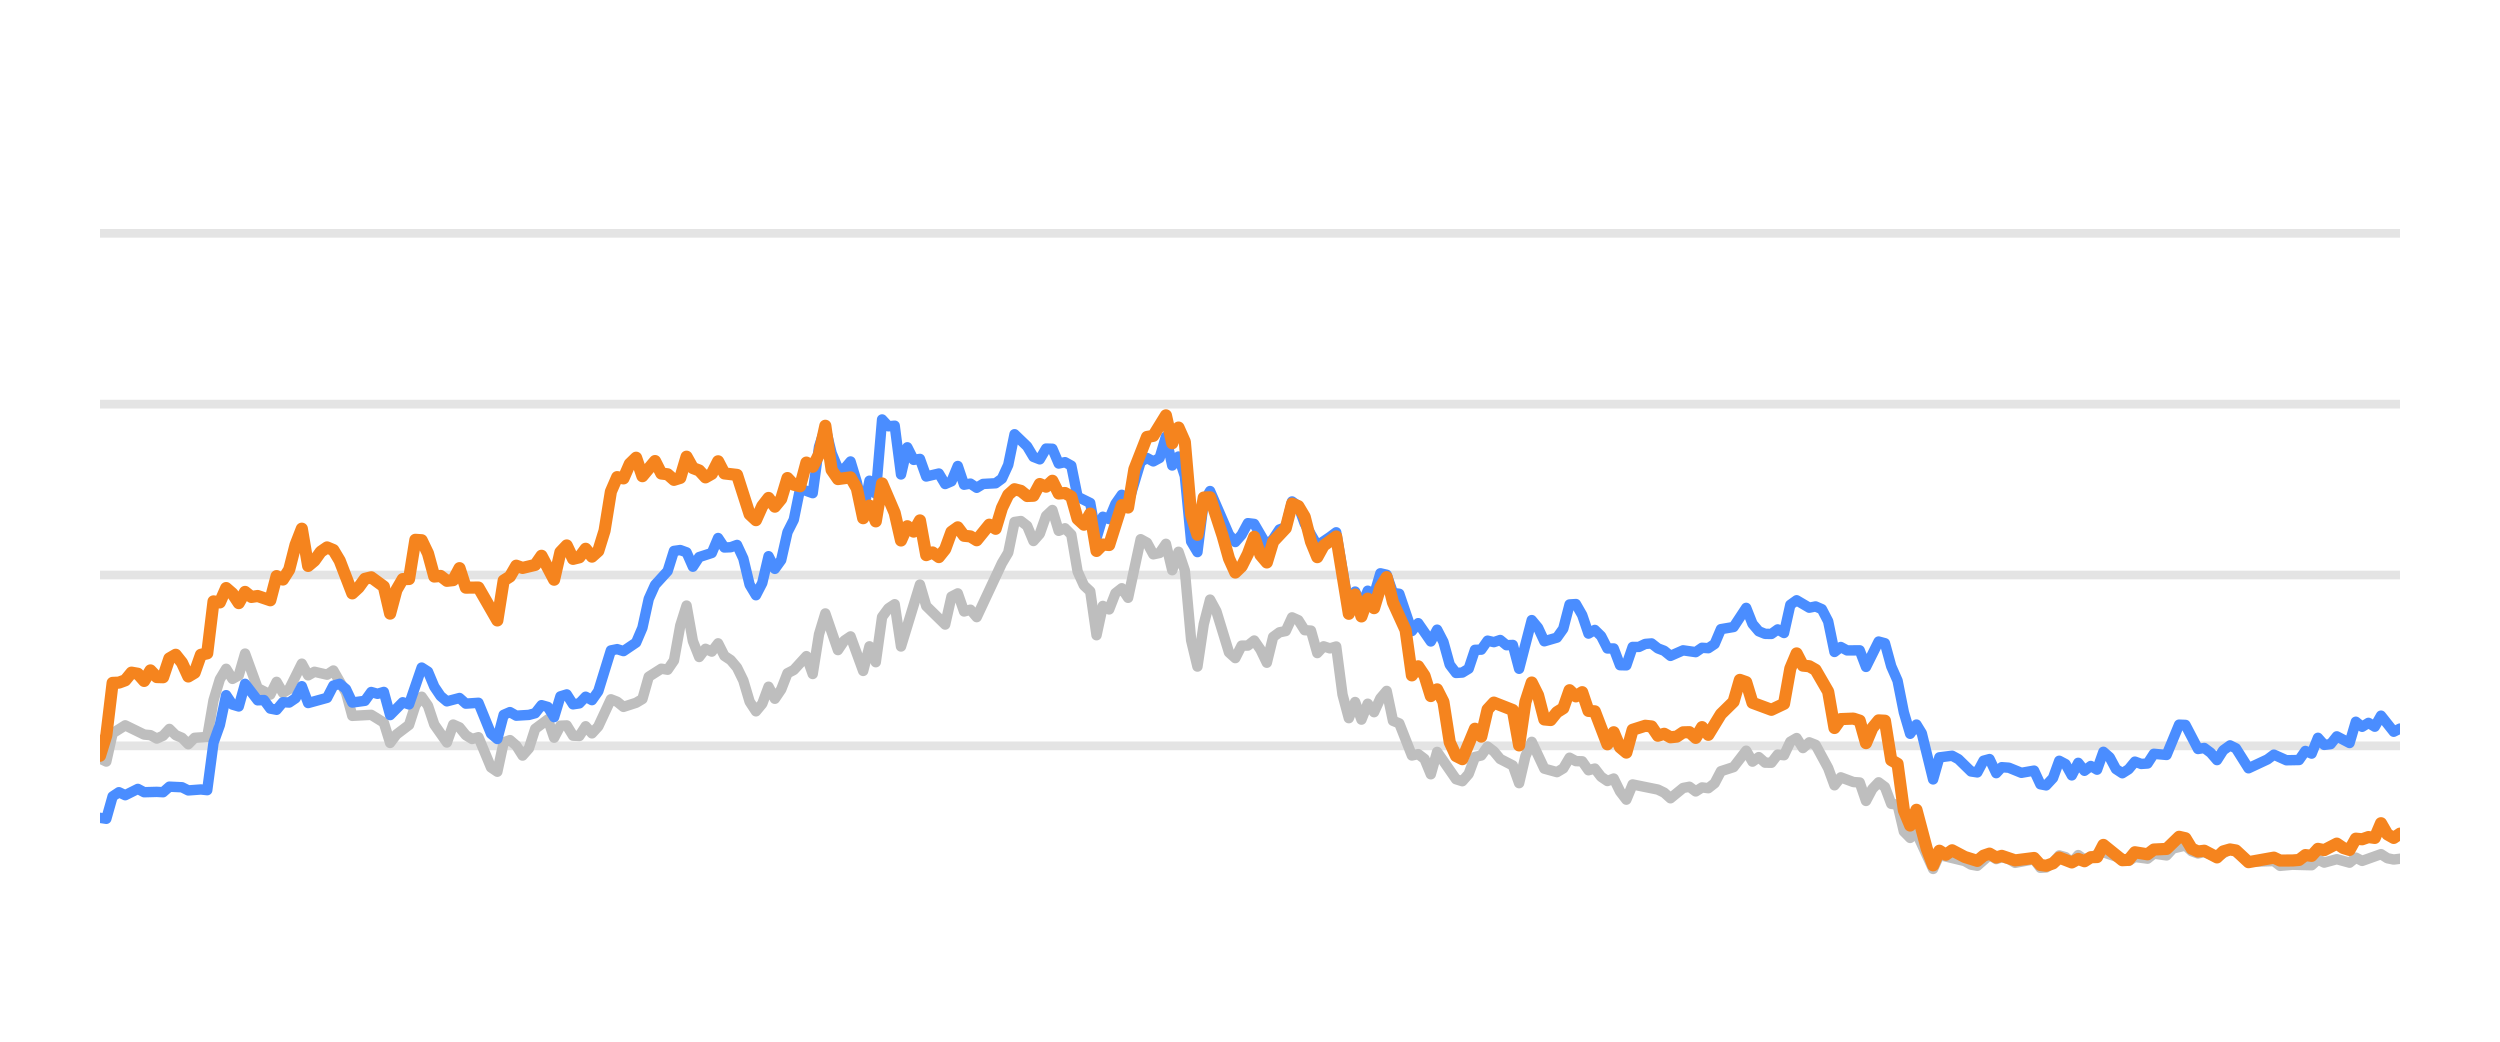
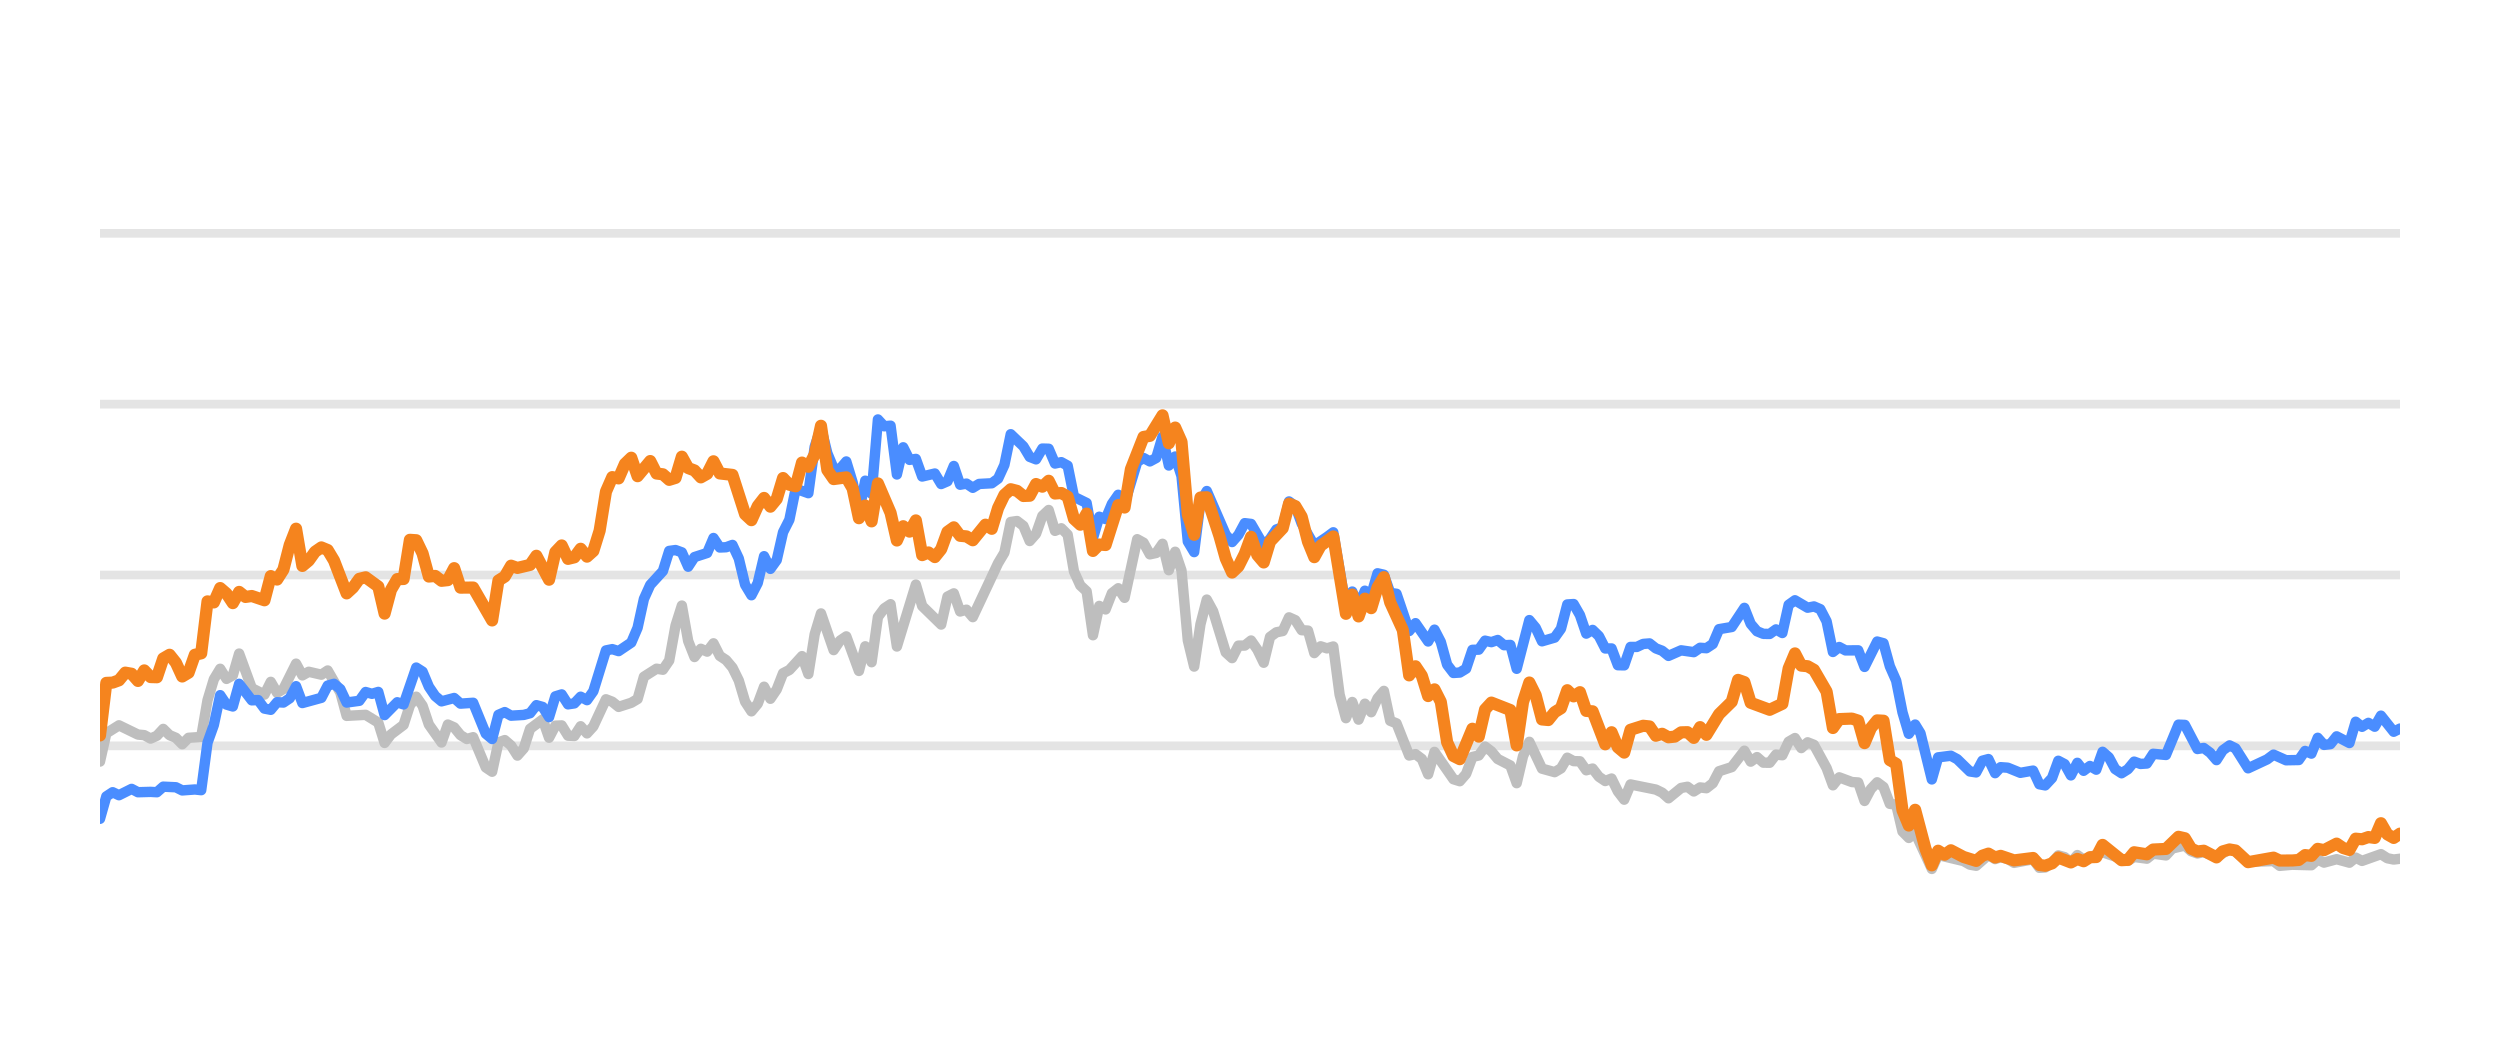
<svg xmlns="http://www.w3.org/2000/svg" width="144pt" height="60pt" viewBox="0 0 144 60" version="1.1">
  <defs>
    <style type="text/css">*{stroke-linejoin: round; stroke-linecap: butt}</style>
  </defs>
  <g id="figure_1">
    <g id="patch_1">
      <path d="M 0 60  L 144 60  L 144 0  L 0 0  L 0 60  z " style="fill: none; opacity: 0" />
    </g>
    <g id="axes_1">
      <g id="patch_2">
        <path d="M 5.76 52.8  L 138.24 52.8  L 138.24 3.6  L 5.76 3.6  L 5.76 52.8  z " style="fill: none" />
      </g>
      <g id="matplotlib.axis_1" />
      <g id="matplotlib.axis_2" />
      <g id="line2d_1">
-         <path d="M 5.76 42.96  L 138.24 42.96  " clip-path="url(#p2cac1592eb)" style="fill: none; stroke: #b2b2b2; stroke-opacity: 0.35; stroke-width: 0.5; stroke-linecap: square" />
+         <path d="M 5.76 42.96  L 138.24 42.96  " clip-path="url(#pc80a02035e)" style="fill: none; stroke: #b2b2b2; stroke-opacity: 0.35; stroke-width: 0.5; stroke-linecap: square" />
      </g>
      <g id="line2d_2">
-         <path d="M 5.76 33.12  L 138.24 33.12  " clip-path="url(#p2cac1592eb)" style="fill: none; stroke: #b2b2b2; stroke-opacity: 0.35; stroke-width: 0.5; stroke-linecap: square" />
+         <path d="M 5.76 33.12  L 138.24 33.12  " clip-path="url(#pc80a02035e)" style="fill: none; stroke: #b2b2b2; stroke-opacity: 0.35; stroke-width: 0.5; stroke-linecap: square" />
      </g>
      <g id="line2d_3">
-         <path d="M 5.76 23.28  L 138.24 23.28  " clip-path="url(#p2cac1592eb)" style="fill: none; stroke: #b2b2b2; stroke-opacity: 0.35; stroke-width: 0.5; stroke-linecap: square" />
+         <path d="M 5.76 23.28  L 138.24 23.28  " clip-path="url(#pc80a02035e)" style="fill: none; stroke: #b2b2b2; stroke-opacity: 0.35; stroke-width: 0.5; stroke-linecap: square" />
      </g>
      <g id="line2d_4">
-         <path d="M 5.76 13.44  L 138.24 13.44  " clip-path="url(#p2cac1592eb)" style="fill: none; stroke: #b2b2b2; stroke-opacity: 0.35; stroke-width: 0.5; stroke-linecap: square" />
+         <path d="M 5.76 13.44  L 138.24 13.44  " clip-path="url(#pc80a02035e)" style="fill: none; stroke: #b2b2b2; stroke-opacity: 0.35; stroke-width: 0.5; stroke-linecap: square" />
      </g>
      <g id="line2d_5">
-         <path d="M 5.76 43.693  L 6.123 43.865  L 6.487 42.237  L 7.213 41.779  L 8.303 42.311  L 8.666 42.345  L 9.03 42.542  L 9.393 42.379  L 9.756 41.986  L 10.12 42.345  L 10.483 42.498  L 10.846 42.867  L 11.209 42.498  L 11.936 42.448  L 12.299 40.333  L 12.663 39.127  L 13.026 38.522  L 13.389 39.103  L 13.752 38.901  L 14.116 37.646  L 14.842 39.639  L 15.569 40.008  L 15.932 39.275  L 16.296 39.905  L 16.659 39.688  L 17.385 38.227  L 17.749 38.901  L 18.112 38.694  L 18.839 38.862  L 19.202 38.621  L 19.928 39.89  L 20.292 41.233  L 21.382 41.174  L 22.108 41.622  L 22.471 42.793  L 22.835 42.306  L 23.561 41.755  L 23.925 40.628  L 24.288 40.131  L 24.651 40.648  L 25.015 41.735  L 25.741 42.768  L 26.104 41.735  L 26.468 41.897  L 26.831 42.345  L 27.194 42.566  L 27.558 42.463  L 28.284 44.205  L 28.647 44.451  L 29.011 42.763  L 29.374 42.63  L 29.737 42.945  L 30.101 43.521  L 30.464 43.108  L 30.827 41.981  L 31.554 41.44  L 31.917 42.493  L 32.28 41.799  L 32.644 41.784  L 33.007 42.375  L 33.37 42.394  L 33.734 41.833  L 34.097 42.242  L 34.46 41.843  L 35.187 40.279  L 35.55 40.421  L 35.913 40.716  L 36.64 40.48  L 37.003 40.264  L 37.367 38.98  L 38.093 38.517  L 38.456 38.576  L 38.82 38.045  L 39.183 36.033  L 39.546 34.881  L 39.91 36.923  L 40.273 37.843  L 40.636 37.371  L 40.999 37.533  L 41.363 37.056  L 41.726 37.779  L 42.089 38.02  L 42.453 38.453  L 42.816 39.196  L 43.179 40.416  L 43.543 40.972  L 43.906 40.534  L 44.269 39.555  L 44.632 40.249  L 44.996 39.713  L 45.359 38.778  L 45.722 38.591  L 46.449 37.794  L 46.812 38.822  L 47.175 36.534  L 47.539 35.334  L 48.265 37.445  L 48.629 36.903  L 48.992 36.657  L 49.718 38.645  L 50.082 37.228  L 50.445 38.143  L 50.808 35.536  L 51.172 35.044  L 51.535 34.803  L 51.898 37.238  L 52.988 33.671  L 53.351 34.906  L 54.441 35.974  L 54.805 34.365  L 55.168 34.178  L 55.531 35.221  L 55.894 35.118  L 56.258 35.546  L 57.711 32.441  L 58.074 31.831  L 58.438 30.065  L 58.801 30.011  L 59.164 30.291  L 59.527 31.162  L 59.891 30.749  L 60.254 29.715  L 60.617 29.376  L 60.981 30.576  L 61.344 30.429  L 61.707 30.793  L 62.07 32.918  L 62.434 33.72  L 62.797 34.06  L 63.16 36.589  L 63.524 34.901  L 63.887 35.103  L 64.25 34.168  L 64.614 33.883  L 64.977 34.434  L 65.703 31.059  L 66.067 31.26  L 66.43 31.929  L 66.793 31.851  L 67.157 31.324  L 67.52 32.844  L 67.883 31.782  L 68.246 32.859  L 68.61 36.884  L 68.973 38.394  L 69.336 35.954  L 69.7 34.537  L 70.063 35.206  L 70.79 37.578  L 71.153 37.907  L 71.516 37.189  L 71.879 37.184  L 72.243 36.894  L 72.606 37.42  L 72.969 38.173  L 73.333 36.687  L 73.696 36.421  L 74.059 36.348  L 74.422 35.56  L 74.786 35.723  L 75.149 36.298  L 75.512 36.323  L 75.876 37.617  L 76.239 37.228  L 76.602 37.346  L 76.965 37.238  L 77.329 40.008  L 77.692 41.366  L 78.055 40.436  L 78.419 41.45  L 78.782 40.534  L 79.145 41.022  L 79.509 40.224  L 79.872 39.796  L 80.235 41.518  L 80.598 41.666  L 81.325 43.516  L 81.688 43.437  L 82.052 43.713  L 82.415 44.598  L 82.778 43.309  L 83.868 44.884  L 84.231 44.997  L 84.595 44.579  L 84.958 43.6  L 85.321 43.516  L 85.685 43.004  L 86.048 43.28  L 86.411 43.718  L 87.138 44.092  L 87.501 45.11  L 87.864 43.555  L 88.228 42.729  L 88.954 44.274  L 89.681 44.475  L 90.044 44.259  L 90.407 43.644  L 90.771 43.841  L 91.134 43.851  L 91.497 44.367  L 91.861 44.269  L 92.224 44.741  L 92.587 44.987  L 92.95 44.844  L 93.314 45.587  L 93.677 46.06  L 94.04 45.184  L 95.493 45.479  L 95.857 45.656  L 96.22 45.981  L 96.947 45.386  L 97.31 45.317  L 97.673 45.587  L 98.037 45.356  L 98.4 45.4  L 98.763 45.115  L 99.126 44.421  L 99.853 44.185  L 100.58 43.24  L 100.943 43.87  L 101.306 43.609  L 101.669 43.929  L 102.033 43.934  L 102.396 43.462  L 102.759 43.501  L 103.123 42.724  L 103.486 42.512  L 103.849 43.088  L 104.213 42.758  L 104.576 42.901  L 105.302 44.239  L 105.666 45.233  L 106.029 44.775  L 106.756 45.046  L 107.119 45.071  L 107.482 46.133  L 107.845 45.445  L 108.209 45.061  L 108.572 45.331  L 108.935 46.301  L 109.299 46.345  L 109.662 47.895  L 110.025 48.264  L 110.388 47.964  L 111.347 50.05  L 111.709 49.248  L 113.169 49.597  L 113.531 49.804  L 113.894 49.868  L 114.597 49.248  L 114.983 49.484  L 115.301 49.376  L 115.709 49.479  L 116.072 49.7  L 117.162 49.494  L 117.526 49.986  L 117.859 49.966  L 118.252 49.7  L 118.613 49.272  L 118.976 49.371  L 119.335 49.681  L 119.706 49.253  L 120.066 49.513  L 121.155 49.09  L 122.61 49.587  L 122.971 49.361  L 123.699 49.459  L 124.062 49.169  L 124.795 49.272  L 125.159 48.874  L 125.882 48.702  L 126.245 49.031  L 126.605 49.159  L 126.966 49.08  L 127.699 49.366  L 128.45 48.908  L 128.79 49.051  L 129.514 49.646  L 130.974 49.597  L 131.332 49.873  L 132.056 49.809  L 133.15 49.838  L 133.514 49.509  L 133.876 49.686  L 134.6 49.489  L 135.335 49.691  L 135.696 49.4  L 136.059 49.587  L 137.146 49.199  L 137.514 49.435  L 137.878 49.509  L 138.24 49.464  L 138.24 49.464  " clip-path="url(#p2cac1592eb)" style="fill: none; stroke: #bebebe; stroke-width: 0.6; stroke-linecap: round" />
+         <path d="M 5.76 43.865  L 6.124 42.237  L 6.853 41.779  L 7.946 42.311  L 8.31 42.345  L 8.674 42.542  L 9.039 42.379  L 9.403 41.986  L 9.767 42.345  L 10.132 42.498  L 10.496 42.867  L 10.86 42.498  L 11.589 42.448  L 11.953 40.333  L 12.317 39.127  L 12.682 38.522  L 13.046 39.103  L 13.41 38.901  L 13.774 37.646  L 14.503 39.639  L 15.232 40.008  L 15.596 39.275  L 15.96 39.905  L 16.324 39.688  L 17.053 38.227  L 17.417 38.901  L 17.782 38.694  L 18.51 38.862  L 18.875 38.621  L 19.603 39.89  L 19.967 41.233  L 21.06 41.174  L 21.789 41.622  L 22.153 42.793  L 22.517 42.306  L 23.246 41.755  L 23.61 40.628  L 23.975 40.131  L 24.339 40.648  L 24.703 41.735  L 25.432 42.768  L 25.796 41.735  L 26.16 41.897  L 26.525 42.345  L 26.889 42.566  L 27.253 42.463  L 27.982 44.205  L 28.346 44.451  L 28.71 42.763  L 29.075 42.63  L 29.439 42.945  L 29.803 43.521  L 30.168 43.108  L 30.532 41.981  L 31.26 41.44  L 31.625 42.493  L 31.989 41.799  L 32.353 41.784  L 32.718 42.375  L 33.082 42.394  L 33.446 41.833  L 33.811 42.242  L 34.175 41.843  L 34.903 40.279  L 35.268 40.421  L 35.632 40.716  L 36.361 40.48  L 36.725 40.264  L 37.089 38.98  L 37.818 38.517  L 38.182 38.576  L 38.546 38.045  L 38.911 36.033  L 39.275 34.881  L 39.639 36.923  L 40.003 37.843  L 40.368 37.371  L 40.732 37.533  L 41.096 37.056  L 41.461 37.779  L 41.825 38.02  L 42.189 38.453  L 42.554 39.196  L 42.918 40.416  L 43.282 40.972  L 43.646 40.534  L 44.011 39.555  L 44.375 40.249  L 44.739 39.713  L 45.104 38.778  L 45.468 38.591  L 46.196 37.794  L 46.561 38.822  L 46.925 36.534  L 47.289 35.334  L 48.018 37.445  L 48.382 36.903  L 48.746 36.657  L 49.475 38.645  L 49.839 37.228  L 50.204 38.143  L 50.568 35.536  L 50.932 35.044  L 51.297 34.803  L 51.661 37.238  L 52.754 33.671  L 53.118 34.906  L 54.211 35.974  L 54.575 34.365  L 54.939 34.178  L 55.304 35.221  L 55.668 35.118  L 56.032 35.546  L 57.49 32.441  L 57.854 31.831  L 58.218 30.065  L 58.582 30.011  L 58.947 30.291  L 59.311 31.162  L 59.675 30.749  L 60.04 29.715  L 60.404 29.376  L 60.768 30.576  L 61.132 30.429  L 61.497 30.793  L 61.861 32.918  L 62.225 33.72  L 62.59 34.06  L 62.954 36.589  L 63.318 34.901  L 63.682 35.103  L 64.047 34.168  L 64.411 33.883  L 64.775 34.434  L 65.504 31.059  L 65.868 31.26  L 66.233 31.929  L 66.597 31.851  L 66.961 31.324  L 67.325 32.844  L 67.69 31.782  L 68.054 32.859  L 68.418 36.884  L 68.783 38.394  L 69.147 35.954  L 69.511 34.537  L 69.875 35.206  L 70.604 37.578  L 70.968 37.907  L 71.333 37.189  L 71.697 37.184  L 72.061 36.894  L 72.425 37.42  L 72.79 38.173  L 73.154 36.687  L 73.518 36.421  L 73.883 36.348  L 74.247 35.56  L 74.611 35.723  L 74.976 36.298  L 75.34 36.323  L 75.704 37.617  L 76.068 37.228  L 76.433 37.346  L 76.797 37.238  L 77.161 40.008  L 77.526 41.366  L 77.89 40.436  L 78.254 41.45  L 78.618 40.534  L 78.983 41.022  L 79.347 40.224  L 79.711 39.796  L 80.076 41.518  L 80.44 41.666  L 81.169 43.516  L 81.533 43.437  L 81.897 43.713  L 82.261 44.598  L 82.626 43.309  L 83.719 44.884  L 84.083 44.997  L 84.447 44.579  L 84.811 43.6  L 85.176 43.516  L 85.54 43.004  L 85.904 43.28  L 86.269 43.718  L 86.997 44.092  L 87.361 45.11  L 87.726 43.555  L 88.09 42.729  L 88.819 44.274  L 89.547 44.475  L 89.912 44.259  L 90.276 43.644  L 90.64 43.841  L 91.004 43.851  L 91.369 44.367  L 91.733 44.269  L 92.097 44.741  L 92.462 44.987  L 92.826 44.844  L 93.19 45.587  L 93.554 46.06  L 93.919 45.184  L 95.376 45.479  L 95.74 45.656  L 96.105 45.981  L 96.833 45.386  L 97.197 45.317  L 97.562 45.587  L 97.926 45.356  L 98.29 45.4  L 98.655 45.115  L 99.019 44.421  L 99.747 44.185  L 100.476 43.24  L 100.84 43.87  L 101.205 43.609  L 101.569 43.929  L 101.933 43.934  L 102.297 43.462  L 102.662 43.501  L 103.026 42.724  L 103.39 42.512  L 103.755 43.088  L 104.119 42.758  L 104.483 42.901  L 105.212 44.239  L 105.576 45.233  L 105.94 44.775  L 106.669 45.046  L 107.033 45.071  L 107.398 46.133  L 107.762 45.445  L 108.126 45.061  L 108.49 45.331  L 108.855 46.301  L 109.219 46.345  L 109.583 47.895  L 109.948 48.264  L 110.312 47.964  L 111.273 50.05  L 111.636 49.248  L 113.1 49.597  L 113.463 49.804  L 113.827 49.868  L 114.532 49.248  L 114.919 49.484  L 115.238 49.376  L 115.647 49.479  L 116.011 49.7  L 117.104 49.494  L 117.469 49.986  L 117.803 49.966  L 118.197 49.7  L 118.559 49.272  L 118.923 49.371  L 119.283 49.681  L 119.655 49.253  L 120.016 49.513  L 121.108 49.09  L 122.567 49.587  L 122.929 49.361  L 123.659 49.459  L 124.023 49.169  L 124.758 49.272  L 125.123 48.874  L 125.848 48.702  L 126.212 49.031  L 126.573 49.159  L 126.935 49.08  L 127.67 49.366  L 128.423 48.908  L 128.764 49.051  L 129.49 49.646  L 130.954 49.597  L 131.313 49.873  L 132.039 49.809  L 133.136 49.838  L 133.501 49.509  L 133.864 49.686  L 134.59 49.489  L 135.327 49.691  L 135.689 49.4  L 136.053 49.587  L 137.143 49.199  L 137.512 49.435  L 137.877 49.509  L 138.24 49.464  L 138.24 49.464  " clip-path="url(#pc80a02035e)" style="fill: none; stroke: #bebebe; stroke-width: 0.6; stroke-linecap: round" />
      </g>
      <g id="line2d_6">
-         <path d="M 5.76 47.108  L 6.123 47.162  L 6.487 45.873  L 6.85 45.632  L 7.213 45.804  L 7.94 45.44  L 8.303 45.632  L 9.03 45.612  L 9.393 45.632  L 9.756 45.312  L 10.483 45.346  L 10.846 45.528  L 11.573 45.474  L 11.936 45.513  L 12.299 42.778  L 12.663 41.76  L 13.026 40.042  L 13.389 40.584  L 13.752 40.692  L 14.116 39.388  L 14.842 40.338  L 15.206 40.323  L 15.569 40.815  L 15.932 40.884  L 16.296 40.446  L 16.659 40.466  L 17.022 40.22  L 17.385 39.526  L 17.749 40.495  L 18.839 40.195  L 19.202 39.491  L 19.565 39.388  L 19.928 39.693  L 20.292 40.466  L 21.018 40.367  L 21.382 39.86  L 21.745 39.964  L 22.108 39.855  L 22.471 41.189  L 23.198 40.451  L 23.561 40.574  L 24.288 38.453  L 24.651 38.685  L 25.015 39.555  L 25.378 40.092  L 25.741 40.397  L 26.468 40.205  L 26.831 40.53  L 27.558 40.48  L 28.284 42.261  L 28.647 42.566  L 29.011 41.174  L 29.374 41.017  L 29.737 41.223  L 30.464 41.179  L 30.827 41.081  L 31.191 40.618  L 31.554 40.721  L 31.917 41.307  L 32.28 40.111  L 32.644 39.998  L 33.007 40.569  L 33.37 40.515  L 33.734 40.131  L 34.097 40.328  L 34.46 39.816  L 35.187 37.464  L 35.55 37.391  L 35.913 37.504  L 36.64 37.012  L 37.003 36.161  L 37.367 34.498  L 37.73 33.691  L 38.456 32.894  L 38.82 31.733  L 39.183 31.683  L 39.546 31.816  L 39.91 32.643  L 40.273 32.087  L 40.999 31.851  L 41.363 30.99  L 41.726 31.536  L 42.089 31.521  L 42.453 31.388  L 42.816 32.17  L 43.179 33.681  L 43.543 34.286  L 43.906 33.582  L 44.269 32.038  L 44.632 32.766  L 44.996 32.259  L 45.359 30.655  L 45.722 29.937  L 46.086 28.146  L 46.812 28.407  L 47.175 25.735  L 47.539 24.623  L 47.902 26.104  L 48.265 26.98  L 48.629 27.009  L 48.992 26.581  L 49.355 27.782  L 49.718 29.499  L 50.082 27.688  L 50.445 28.441  L 50.808 24.161  L 51.172 24.554  L 51.535 24.52  L 51.898 27.329  L 52.262 25.765  L 52.625 26.488  L 52.988 26.434  L 53.351 27.447  L 54.078 27.275  L 54.441 27.88  L 54.805 27.723  L 55.168 26.842  L 55.531 27.92  L 55.894 27.856  L 56.258 28.097  L 56.621 27.875  L 57.348 27.836  L 57.711 27.57  L 58.074 26.778  L 58.438 25.012  L 59.164 25.71  L 59.527 26.316  L 59.891 26.458  L 60.254 25.838  L 60.617 25.848  L 60.981 26.699  L 61.344 26.621  L 61.707 26.822  L 62.07 28.613  L 62.797 28.972  L 63.16 30.995  L 63.524 29.765  L 63.887 29.897  L 64.25 29.022  L 64.614 28.5  L 64.977 29.007  L 65.703 26.601  L 66.067 26.38  L 66.43 26.576  L 66.793 26.38  L 67.157 25.15  L 67.52 26.813  L 67.883 26.296  L 68.246 27.418  L 68.61 31.191  L 68.973 31.801  L 69.336 28.899  L 69.7 28.284  L 70.79 30.803  L 71.153 31.221  L 71.516 30.808  L 71.879 30.134  L 72.243 30.178  L 72.969 31.428  L 73.333 31.044  L 73.696 30.498  L 74.059 30.365  L 74.422 28.884  L 74.786 29.154  L 75.149 30.153  L 75.876 31.423  L 76.602 30.931  L 76.965 30.66  L 77.692 34.999  L 78.055 34.074  L 78.419 34.916  L 78.782 34.025  L 79.145 34.261  L 79.509 33.022  L 79.872 33.105  L 80.235 34.153  L 80.598 34.202  L 81.325 36.348  L 81.688 35.895  L 82.415 36.948  L 82.778 36.269  L 83.141 36.972  L 83.505 38.286  L 83.868 38.763  L 84.231 38.739  L 84.595 38.517  L 84.958 37.43  L 85.321 37.42  L 85.685 36.903  L 86.048 36.987  L 86.411 36.864  L 86.774 37.164  L 87.138 37.149  L 87.501 38.522  L 88.228 35.718  L 88.591 36.156  L 88.954 36.938  L 89.681 36.726  L 90.044 36.215  L 90.407 34.817  L 90.771 34.793  L 91.134 35.427  L 91.497 36.495  L 91.861 36.284  L 92.224 36.638  L 92.587 37.351  L 92.95 37.351  L 93.314 38.316  L 93.677 38.325  L 94.04 37.263  L 94.404 37.263  L 94.767 37.09  L 95.13 37.061  L 95.493 37.346  L 95.857 37.484  L 96.22 37.779  L 96.947 37.459  L 97.673 37.563  L 98.037 37.312  L 98.4 37.336  L 98.763 37.095  L 99.126 36.239  L 99.853 36.116  L 100.58 35.014  L 100.943 35.934  L 101.306 36.362  L 101.669 36.51  L 102.033 36.515  L 102.396 36.254  L 102.759 36.461  L 103.123 34.837  L 103.486 34.576  L 104.213 35.004  L 104.576 34.931  L 104.939 35.088  L 105.302 35.787  L 105.666 37.553  L 106.029 37.268  L 106.392 37.464  L 107.119 37.459  L 107.482 38.414  L 108.209 36.953  L 108.572 37.051  L 108.935 38.379  L 109.299 39.206  L 109.662 41.031  L 110.025 42.266  L 110.388 41.735  L 110.695 42.237  L 111.347 44.894  L 111.709 43.624  L 112.441 43.531  L 112.806 43.728  L 113.531 44.436  L 113.894 44.49  L 114.253 43.816  L 114.597 43.723  L 114.983 44.534  L 115.301 44.19  L 115.709 44.22  L 116.433 44.515  L 117.162 44.387  L 117.526 45.174  L 117.859 45.238  L 118.252 44.815  L 118.613 43.821  L 118.976 44.013  L 119.335 44.662  L 119.706 43.939  L 120.066 44.397  L 120.43 44.121  L 120.791 44.333  L 121.155 43.304  L 121.519 43.624  L 121.879 44.298  L 122.246 44.539  L 122.61 44.308  L 122.971 43.87  L 123.334 44.003  L 123.699 43.978  L 124.062 43.418  L 124.795 43.486  L 125.516 41.74  L 125.882 41.755  L 126.605 43.142  L 126.966 43.083  L 127.335 43.359  L 127.699 43.782  L 128.059 43.216  L 128.45 42.935  L 128.79 43.103  L 129.514 44.254  L 130.607 43.742  L 130.974 43.467  L 131.696 43.791  L 132.425 43.777  L 132.789 43.255  L 133.15 43.408  L 133.514 42.498  L 133.876 42.906  L 134.243 42.862  L 134.6 42.414  L 135.335 42.798  L 135.696 41.573  L 136.059 41.863  L 136.424 41.637  L 136.787 41.858  L 137.146 41.223  L 137.878 42.148  L 138.24 41.966  L 138.24 41.966  " clip-path="url(#p2cac1592eb)" style="fill: none; stroke: #4a8dff; stroke-width: 0.6; stroke-linecap: round" />
+         <path d="M 5.76 47.162  L 6.124 45.873  L 6.489 45.632  L 6.853 45.804  L 7.581 45.44  L 7.946 45.632  L 8.674 45.612  L 9.039 45.632  L 9.403 45.312  L 10.132 45.346  L 10.496 45.528  L 11.224 45.474  L 11.589 45.513  L 11.953 42.778  L 12.317 41.76  L 12.682 40.042  L 13.046 40.584  L 13.41 40.692  L 13.774 39.388  L 14.503 40.338  L 14.867 40.323  L 15.232 40.815  L 15.596 40.884  L 15.96 40.446  L 16.324 40.466  L 16.689 40.22  L 17.053 39.526  L 17.417 40.495  L 18.51 40.195  L 18.875 39.491  L 19.239 39.388  L 19.603 39.693  L 19.967 40.466  L 20.696 40.367  L 21.06 39.86  L 21.425 39.964  L 21.789 39.855  L 22.153 41.189  L 22.882 40.451  L 23.246 40.574  L 23.975 38.453  L 24.339 38.685  L 24.703 39.555  L 25.067 40.092  L 25.432 40.397  L 26.16 40.205  L 26.525 40.53  L 27.253 40.48  L 27.982 42.261  L 28.346 42.566  L 28.71 41.174  L 29.075 41.017  L 29.439 41.223  L 30.168 41.179  L 30.532 41.081  L 30.896 40.618  L 31.26 40.721  L 31.625 41.307  L 31.989 40.111  L 32.353 39.998  L 32.718 40.569  L 33.082 40.515  L 33.446 40.131  L 33.811 40.328  L 34.175 39.816  L 34.903 37.464  L 35.268 37.391  L 35.632 37.504  L 36.361 37.012  L 36.725 36.161  L 37.089 34.498  L 37.453 33.691  L 38.182 32.894  L 38.546 31.733  L 38.911 31.683  L 39.275 31.816  L 39.639 32.643  L 40.003 32.087  L 40.732 31.851  L 41.096 30.99  L 41.461 31.536  L 41.825 31.521  L 42.189 31.388  L 42.554 32.17  L 42.918 33.681  L 43.282 34.286  L 43.646 33.582  L 44.011 32.038  L 44.375 32.766  L 44.739 32.259  L 45.104 30.655  L 45.468 29.937  L 45.832 28.146  L 46.561 28.407  L 46.925 25.735  L 47.289 24.623  L 47.654 26.104  L 48.018 26.98  L 48.382 27.009  L 48.746 26.581  L 49.111 27.782  L 49.475 29.499  L 49.839 27.688  L 50.204 28.441  L 50.568 24.161  L 50.932 24.554  L 51.297 24.52  L 51.661 27.329  L 52.025 25.765  L 52.389 26.488  L 52.754 26.434  L 53.118 27.447  L 53.847 27.275  L 54.211 27.88  L 54.575 27.723  L 54.939 26.842  L 55.304 27.92  L 55.668 27.856  L 56.032 28.097  L 56.397 27.875  L 57.125 27.836  L 57.49 27.57  L 57.854 26.778  L 58.218 25.012  L 58.947 25.71  L 59.311 26.316  L 59.675 26.458  L 60.04 25.838  L 60.404 25.848  L 60.768 26.699  L 61.132 26.621  L 61.497 26.822  L 61.861 28.613  L 62.59 28.972  L 62.954 30.995  L 63.318 29.765  L 63.682 29.897  L 64.047 29.022  L 64.411 28.5  L 64.775 29.007  L 65.504 26.601  L 65.868 26.38  L 66.233 26.576  L 66.597 26.38  L 66.961 25.15  L 67.325 26.813  L 67.69 26.296  L 68.054 27.418  L 68.418 31.191  L 68.783 31.801  L 69.147 28.899  L 69.511 28.284  L 70.604 30.803  L 70.968 31.221  L 71.333 30.808  L 71.697 30.134  L 72.061 30.178  L 72.79 31.428  L 73.154 31.044  L 73.518 30.498  L 73.883 30.365  L 74.247 28.884  L 74.611 29.154  L 74.976 30.153  L 75.704 31.423  L 76.433 30.931  L 76.797 30.66  L 77.526 34.999  L 77.89 34.074  L 78.254 34.916  L 78.618 34.025  L 78.983 34.261  L 79.347 33.022  L 79.711 33.105  L 80.076 34.153  L 80.44 34.202  L 81.169 36.348  L 81.533 35.895  L 82.261 36.948  L 82.626 36.269  L 82.99 36.972  L 83.354 38.286  L 83.719 38.763  L 84.083 38.739  L 84.447 38.517  L 84.811 37.43  L 85.176 37.42  L 85.54 36.903  L 85.904 36.987  L 86.269 36.864  L 86.633 37.164  L 86.997 37.149  L 87.361 38.522  L 88.09 35.718  L 88.454 36.156  L 88.819 36.938  L 89.547 36.726  L 89.912 36.215  L 90.276 34.817  L 90.64 34.793  L 91.004 35.427  L 91.369 36.495  L 91.733 36.284  L 92.097 36.638  L 92.462 37.351  L 92.826 37.351  L 93.19 38.316  L 93.554 38.325  L 93.919 37.263  L 94.283 37.263  L 94.647 37.09  L 95.012 37.061  L 95.376 37.346  L 95.74 37.484  L 96.105 37.779  L 96.833 37.459  L 97.562 37.563  L 97.926 37.312  L 98.29 37.336  L 98.655 37.095  L 99.019 36.239  L 99.747 36.116  L 100.476 35.014  L 100.84 35.934  L 101.205 36.362  L 101.569 36.51  L 101.933 36.515  L 102.297 36.254  L 102.662 36.461  L 103.026 34.837  L 103.39 34.576  L 104.119 35.004  L 104.483 34.931  L 104.848 35.088  L 105.212 35.787  L 105.576 37.553  L 105.94 37.268  L 106.305 37.464  L 107.033 37.459  L 107.398 38.414  L 108.126 36.953  L 108.49 37.051  L 108.855 38.379  L 109.219 39.206  L 109.583 41.031  L 109.948 42.266  L 110.312 41.735  L 110.619 42.237  L 111.273 44.894  L 111.636 43.624  L 112.37 43.531  L 112.736 43.728  L 113.463 44.436  L 113.827 44.49  L 114.187 43.816  L 114.532 43.723  L 114.919 44.534  L 115.238 44.19  L 115.647 44.22  L 116.373 44.515  L 117.104 44.387  L 117.469 45.174  L 117.803 45.238  L 118.197 44.815  L 118.559 43.821  L 118.923 44.013  L 119.283 44.662  L 119.655 43.939  L 120.016 44.397  L 120.381 44.121  L 120.743 44.333  L 121.108 43.304  L 121.473 43.624  L 121.834 44.298  L 122.202 44.539  L 122.567 44.308  L 122.929 43.87  L 123.293 44.003  L 123.659 43.978  L 124.023 43.418  L 124.758 43.486  L 125.481 41.74  L 125.848 41.755  L 126.573 43.142  L 126.935 43.083  L 127.305 43.359  L 127.67 43.782  L 128.031 43.216  L 128.423 42.935  L 128.764 43.103  L 129.49 44.254  L 130.586 43.742  L 130.954 43.467  L 131.678 43.791  L 132.409 43.777  L 132.774 43.255  L 133.136 43.408  L 133.501 42.498  L 133.864 42.906  L 134.232 42.862  L 134.59 42.414  L 135.327 42.798  L 135.689 41.573  L 136.053 41.863  L 136.419 41.637  L 136.783 41.858  L 137.143 41.223  L 137.877 42.148  L 138.24 41.966  L 138.24 41.966  " clip-path="url(#pc80a02035e)" style="fill: none; stroke: #4a8dff; stroke-width: 0.6; stroke-linecap: round" />
      </g>
      <g id="line2d_7">
-         <path d="M 5.76 43.531  L 6.123 42.36  L 6.487 39.334  L 6.85 39.319  L 7.213 39.186  L 7.576 38.744  L 7.94 38.808  L 8.303 39.221  L 8.666 38.616  L 9.03 38.999  L 9.393 39.009  L 9.756 37.927  L 10.12 37.715  L 10.483 38.173  L 10.846 38.965  L 11.209 38.748  L 11.573 37.715  L 11.936 37.632  L 12.299 34.64  L 12.663 34.699  L 13.026 33.873  L 13.389 34.188  L 13.752 34.739  L 14.116 34.094  L 14.479 34.384  L 14.842 34.33  L 15.569 34.576  L 15.932 33.184  L 16.296 33.381  L 16.659 32.81  L 17.022 31.388  L 17.385 30.453  L 17.749 32.598  L 18.112 32.293  L 18.475 31.782  L 18.839 31.531  L 19.202 31.683  L 19.565 32.289  L 20.292 34.178  L 20.655 33.843  L 21.018 33.341  L 21.382 33.253  L 22.108 33.784  L 22.471 35.344  L 22.835 33.981  L 23.198 33.356  L 23.561 33.351  L 23.925 31.093  L 24.288 31.118  L 24.651 31.875  L 25.015 33.209  L 25.378 33.174  L 25.741 33.455  L 26.104 33.415  L 26.468 32.726  L 26.831 33.848  L 27.558 33.843  L 28.647 35.737  L 29.011 33.44  L 29.374 33.209  L 29.737 32.584  L 30.101 32.712  L 30.827 32.539  L 31.191 32.013  L 31.917 33.391  L 32.28 31.801  L 32.644 31.418  L 33.007 32.19  L 33.37 32.102  L 33.734 31.61  L 34.097 32.062  L 34.46 31.737  L 34.823 30.567  L 35.187 28.318  L 35.55 27.482  L 35.913 27.555  L 36.277 26.719  L 36.64 26.365  L 37.003 27.428  L 37.73 26.557  L 38.093 27.275  L 38.456 27.319  L 38.82 27.639  L 39.183 27.526  L 39.546 26.306  L 39.91 26.96  L 40.273 27.098  L 40.636 27.496  L 40.999 27.29  L 41.363 26.571  L 41.726 27.27  L 42.453 27.354  L 43.179 29.622  L 43.543 29.961  L 43.906 29.15  L 44.269 28.682  L 44.632 29.184  L 44.996 28.741  L 45.359 27.536  L 45.722 27.92  L 46.086 28.008  L 46.449 26.645  L 46.812 26.886  L 47.175 26.183  L 47.539 24.525  L 47.902 27.068  L 48.265 27.595  L 48.992 27.496  L 49.355 28.131  L 49.718 29.848  L 50.082 29.12  L 50.445 30.03  L 50.808 27.846  L 51.535 29.543  L 51.898 31.132  L 52.262 30.311  L 52.625 30.621  L 52.988 29.976  L 53.351 31.974  L 53.715 31.821  L 54.078 32.087  L 54.441 31.634  L 54.805 30.635  L 55.168 30.375  L 55.531 30.862  L 55.894 30.896  L 56.258 31.118  L 56.984 30.222  L 57.348 30.458  L 57.711 29.258  L 58.074 28.505  L 58.438 28.18  L 58.801 28.274  L 59.164 28.569  L 59.527 28.554  L 59.891 27.88  L 60.254 28.033  L 60.617 27.693  L 60.981 28.426  L 61.344 28.397  L 61.707 28.603  L 62.07 29.888  L 62.434 30.222  L 62.797 29.583  L 63.16 31.733  L 63.524 31.364  L 63.887 31.393  L 64.614 29.095  L 64.977 29.233  L 65.34 27.024  L 66.067 25.169  L 66.43 25.105  L 67.157 23.925  L 67.52 25.533  L 67.883 24.628  L 68.246 25.445  L 68.61 29.642  L 68.973 30.803  L 69.336 28.658  L 69.7 28.643  L 70.426 30.872  L 70.79 32.17  L 71.153 32.977  L 71.516 32.628  L 71.879 31.905  L 72.243 30.921  L 72.606 31.969  L 72.969 32.397  L 73.333 31.196  L 74.059 30.424  L 74.422 29.012  L 74.786 29.154  L 75.149 29.765  L 75.512 31.201  L 75.876 32.092  L 76.239 31.432  L 76.965 30.901  L 77.692 35.354  L 78.055 34.247  L 78.419 35.506  L 78.782 34.483  L 79.145 35.029  L 79.509 33.833  L 79.872 33.243  L 80.235 34.699  L 80.962 36.293  L 81.325 38.901  L 81.688 38.379  L 82.052 38.921  L 82.415 40.092  L 82.778 39.708  L 83.141 40.426  L 83.505 42.753  L 83.868 43.545  L 84.231 43.728  L 84.958 41.976  L 85.321 42.429  L 85.685 40.864  L 86.048 40.47  L 87.138 40.899  L 87.501 42.935  L 87.864 40.436  L 88.228 39.314  L 88.591 40.042  L 88.954 41.44  L 89.317 41.474  L 89.681 41.022  L 90.044 40.795  L 90.407 39.757  L 90.771 40.111  L 91.134 39.87  L 91.497 40.948  L 91.861 40.972  L 92.587 42.871  L 92.95 42.178  L 93.314 43.044  L 93.677 43.349  L 94.04 42.035  L 94.767 41.804  L 95.13 41.843  L 95.493 42.379  L 95.857 42.266  L 96.22 42.468  L 96.583 42.429  L 96.947 42.183  L 97.31 42.173  L 97.673 42.502  L 98.037 41.883  L 98.4 42.325  L 99.126 41.135  L 99.853 40.421  L 100.216 39.162  L 100.58 39.29  L 100.943 40.48  L 102.033 40.884  L 102.759 40.539  L 103.123 38.502  L 103.486 37.637  L 103.849 38.34  L 104.213 38.375  L 104.576 38.581  L 105.302 39.836  L 105.666 41.932  L 106.029 41.42  L 106.756 41.391  L 107.119 41.509  L 107.482 42.803  L 107.845 41.937  L 108.209 41.494  L 108.572 41.514  L 108.935 43.782  L 109.299 43.993  L 109.662 46.67  L 110.025 47.55  L 110.388 46.645  L 110.984 48.894  L 111.347 49.843  L 111.709 49.002  L 112.08 49.233  L 112.441 48.977  L 113.169 49.361  L 113.894 49.587  L 114.253 49.287  L 114.597 49.169  L 114.983 49.39  L 115.301 49.297  L 116.072 49.558  L 117.162 49.42  L 117.526 49.823  L 117.859 49.868  L 118.252 49.73  L 118.613 49.395  L 119.335 49.676  L 119.706 49.474  L 120.066 49.607  L 120.43 49.376  L 120.791 49.366  L 121.155 48.667  L 122.246 49.548  L 122.61 49.528  L 122.971 49.09  L 123.699 49.208  L 124.062 48.933  L 124.795 48.898  L 125.516 48.2  L 125.882 48.283  L 126.245 48.884  L 126.605 49.046  L 126.966 49.002  L 127.699 49.386  L 128.059 49.041  L 128.45 48.928  L 128.79 48.987  L 129.514 49.661  L 130.974 49.4  L 131.332 49.568  L 132.056 49.563  L 132.425 49.533  L 132.789 49.253  L 133.15 49.297  L 133.514 48.894  L 133.876 48.967  L 134.6 48.593  L 134.97 48.844  L 135.335 48.957  L 135.696 48.308  L 136.059 48.342  L 136.424 48.215  L 136.787 48.264  L 137.146 47.418  L 137.514 48.057  L 137.878 48.264  L 138.24 48.018  L 138.24 48.018  " clip-path="url(#p2cac1592eb)" style="fill: none; stroke: #f5841e; stroke-width: 0.7; stroke-linecap: round" />
+         <path d="M 5.76 42.36  L 6.124 39.334  L 6.489 39.319  L 6.853 39.186  L 7.217 38.744  L 7.581 38.808  L 7.946 39.221  L 8.31 38.616  L 8.674 38.999  L 9.039 39.009  L 9.403 37.927  L 9.767 37.715  L 10.132 38.173  L 10.496 38.965  L 10.86 38.748  L 11.224 37.715  L 11.589 37.632  L 11.953 34.64  L 12.317 34.699  L 12.682 33.873  L 13.046 34.188  L 13.41 34.739  L 13.774 34.094  L 14.139 34.384  L 14.503 34.33  L 15.232 34.576  L 15.596 33.184  L 15.96 33.381  L 16.324 32.81  L 16.689 31.388  L 17.053 30.453  L 17.417 32.598  L 17.782 32.293  L 18.146 31.782  L 18.51 31.531  L 18.875 31.683  L 19.239 32.289  L 19.967 34.178  L 20.332 33.843  L 20.696 33.341  L 21.06 33.253  L 21.789 33.784  L 22.153 35.344  L 22.517 33.981  L 22.882 33.356  L 23.246 33.351  L 23.61 31.093  L 23.975 31.118  L 24.339 31.875  L 24.703 33.209  L 25.067 33.174  L 25.432 33.455  L 25.796 33.415  L 26.16 32.726  L 26.525 33.848  L 27.253 33.843  L 28.346 35.737  L 28.71 33.44  L 29.075 33.209  L 29.439 32.584  L 29.803 32.712  L 30.532 32.539  L 30.896 32.013  L 31.625 33.391  L 31.989 31.801  L 32.353 31.418  L 32.718 32.19  L 33.082 32.102  L 33.446 31.61  L 33.811 32.062  L 34.175 31.737  L 34.539 30.567  L 34.903 28.318  L 35.268 27.482  L 35.632 27.555  L 35.996 26.719  L 36.361 26.365  L 36.725 27.428  L 37.453 26.557  L 37.818 27.275  L 38.182 27.319  L 38.546 27.639  L 38.911 27.526  L 39.275 26.306  L 39.639 26.96  L 40.003 27.098  L 40.368 27.496  L 40.732 27.29  L 41.096 26.571  L 41.461 27.27  L 42.189 27.354  L 42.918 29.622  L 43.282 29.961  L 43.646 29.15  L 44.011 28.682  L 44.375 29.184  L 44.739 28.741  L 45.104 27.536  L 45.468 27.92  L 45.832 28.008  L 46.196 26.645  L 46.561 26.886  L 46.925 26.183  L 47.289 24.525  L 47.654 27.068  L 48.018 27.595  L 48.746 27.496  L 49.111 28.131  L 49.475 29.848  L 49.839 29.12  L 50.204 30.03  L 50.568 27.846  L 51.297 29.543  L 51.661 31.132  L 52.025 30.311  L 52.389 30.621  L 52.754 29.976  L 53.118 31.974  L 53.482 31.821  L 53.847 32.087  L 54.211 31.634  L 54.575 30.635  L 54.939 30.375  L 55.304 30.862  L 55.668 30.896  L 56.032 31.118  L 56.761 30.222  L 57.125 30.458  L 57.49 29.258  L 57.854 28.505  L 58.218 28.18  L 58.582 28.274  L 58.947 28.569  L 59.311 28.554  L 59.675 27.88  L 60.04 28.033  L 60.404 27.693  L 60.768 28.426  L 61.132 28.397  L 61.497 28.603  L 61.861 29.888  L 62.225 30.222  L 62.59 29.583  L 62.954 31.733  L 63.318 31.364  L 63.682 31.393  L 64.411 29.095  L 64.775 29.233  L 65.14 27.024  L 65.868 25.169  L 66.233 25.105  L 66.961 23.925  L 67.325 25.533  L 67.69 24.628  L 68.054 25.445  L 68.418 29.642  L 68.783 30.803  L 69.147 28.658  L 69.511 28.643  L 70.24 30.872  L 70.604 32.17  L 70.968 32.977  L 71.333 32.628  L 71.697 31.905  L 72.061 30.921  L 72.425 31.969  L 72.79 32.397  L 73.154 31.196  L 73.883 30.424  L 74.247 29.012  L 74.611 29.154  L 74.976 29.765  L 75.34 31.201  L 75.704 32.092  L 76.068 31.432  L 76.797 30.901  L 77.526 35.354  L 77.89 34.247  L 78.254 35.506  L 78.618 34.483  L 78.983 35.029  L 79.347 33.833  L 79.711 33.243  L 80.076 34.699  L 80.804 36.293  L 81.169 38.901  L 81.533 38.379  L 81.897 38.921  L 82.261 40.092  L 82.626 39.708  L 82.99 40.426  L 83.354 42.753  L 83.719 43.545  L 84.083 43.728  L 84.811 41.976  L 85.176 42.429  L 85.54 40.864  L 85.904 40.47  L 86.997 40.899  L 87.361 42.935  L 87.726 40.436  L 88.09 39.314  L 88.454 40.042  L 88.819 41.44  L 89.183 41.474  L 89.547 41.022  L 89.912 40.795  L 90.276 39.757  L 90.64 40.111  L 91.004 39.87  L 91.369 40.948  L 91.733 40.972  L 92.462 42.871  L 92.826 42.178  L 93.19 43.044  L 93.554 43.349  L 93.919 42.035  L 94.647 41.804  L 95.012 41.843  L 95.376 42.379  L 95.74 42.266  L 96.105 42.468  L 96.469 42.429  L 96.833 42.183  L 97.197 42.173  L 97.562 42.502  L 97.926 41.883  L 98.29 42.325  L 99.019 41.135  L 99.747 40.421  L 100.112 39.162  L 100.476 39.29  L 100.84 40.48  L 101.933 40.884  L 102.662 40.539  L 103.026 38.502  L 103.39 37.637  L 103.755 38.34  L 104.119 38.375  L 104.483 38.581  L 105.212 39.836  L 105.576 41.932  L 105.94 41.42  L 106.669 41.391  L 107.033 41.509  L 107.398 42.803  L 107.762 41.937  L 108.126 41.494  L 108.49 41.514  L 108.855 43.782  L 109.219 43.993  L 109.583 46.67  L 109.948 47.55  L 110.312 46.645  L 110.909 48.894  L 111.273 49.843  L 111.636 49.002  L 112.008 49.233  L 112.37 48.977  L 113.1 49.361  L 113.827 49.587  L 114.187 49.287  L 114.532 49.169  L 114.919 49.39  L 115.238 49.297  L 116.011 49.558  L 117.104 49.42  L 117.469 49.823  L 117.803 49.868  L 118.197 49.73  L 118.559 49.395  L 119.283 49.676  L 119.655 49.474  L 120.016 49.607  L 120.381 49.376  L 120.743 49.366  L 121.108 48.667  L 122.202 49.548  L 122.567 49.528  L 122.929 49.09  L 123.659 49.208  L 124.023 48.933  L 124.758 48.898  L 125.481 48.2  L 125.848 48.283  L 126.212 48.884  L 126.573 49.046  L 126.935 49.002  L 127.67 49.386  L 128.031 49.041  L 128.423 48.928  L 128.764 48.987  L 129.49 49.661  L 130.954 49.4  L 131.313 49.568  L 132.039 49.563  L 132.409 49.533  L 132.774 49.253  L 133.136 49.297  L 133.501 48.894  L 133.864 48.967  L 134.59 48.593  L 134.961 48.844  L 135.327 48.957  L 135.689 48.308  L 136.053 48.342  L 136.419 48.215  L 136.783 48.264  L 137.143 47.418  L 137.512 48.057  L 137.877 48.264  L 138.24 48.018  L 138.24 48.018  " clip-path="url(#pc80a02035e)" style="fill: none; stroke: #f5841e; stroke-width: 0.7; stroke-linecap: round" />
      </g>
    </g>
  </g>
  <defs>
-     <clipPath id="p2cac1592eb">
+     <clipPath id="pc80a02035e">
      <rect x="5.76" y="3.6" width="132.48" height="49.2" />
    </clipPath>
  </defs>
</svg>
